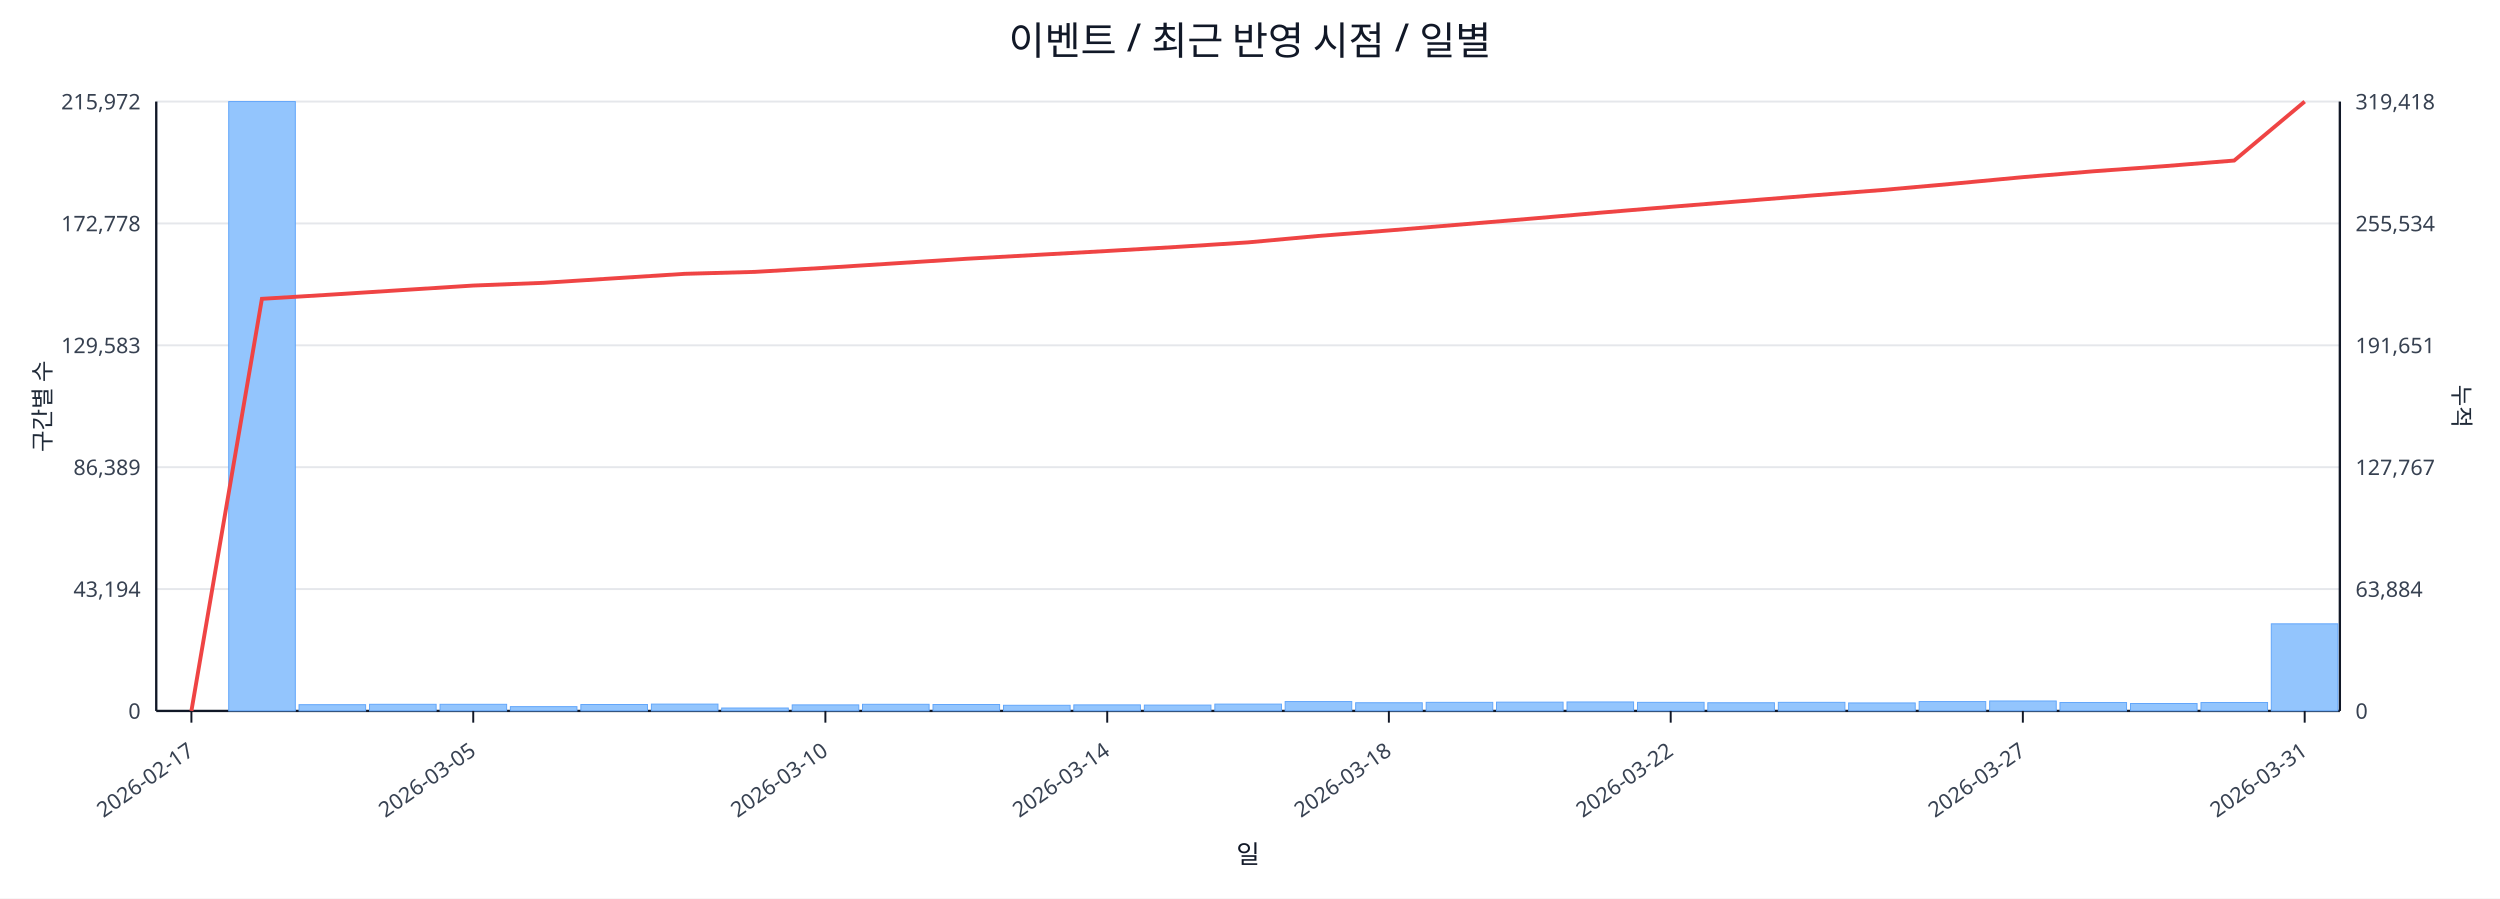
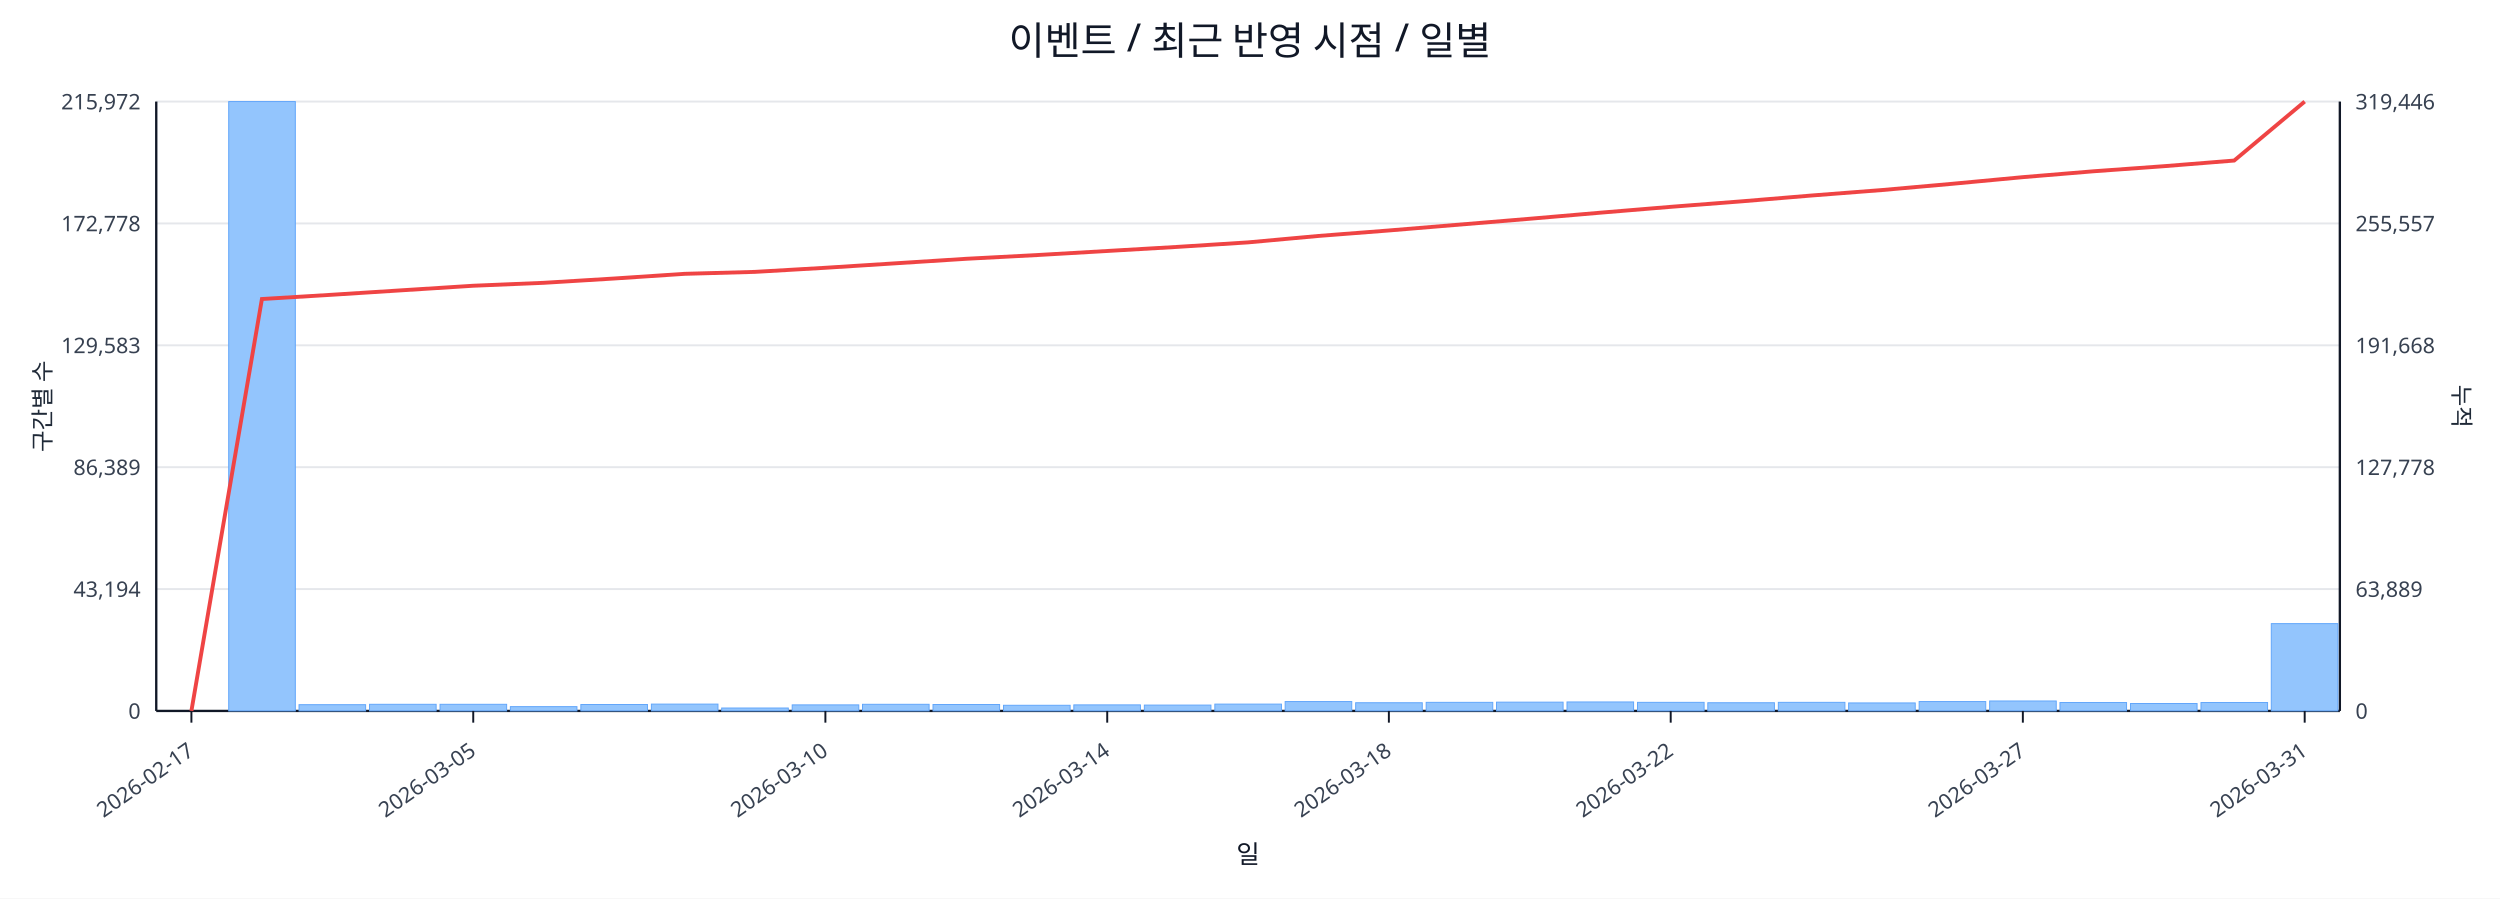
<svg xmlns="http://www.w3.org/2000/svg" width="1280" height="460" viewBox="0 0 1280 460">
  <rect x="0" y="0" width="100%" height="100%" fill="#ffffff" />
  <text x="640.0" y="28" font-size="20" text-anchor="middle" font-family="sans-serif" fill="#111827">이벤트 / 최근 반영 시점 / 일별</text>
  <line x1="80.0" y1="52.0" x2="1198.0" y2="52.0" stroke="#e5e7eb" stroke-width="1" />
  <text x="72.0" y="56.0" font-size="11" text-anchor="end" font-family="sans-serif" fill="#374151">215,972</text>
-   <text x="1206.0" y="56.0" font-size="11" text-anchor="start" font-family="sans-serif" fill="#374151">319,418</text>
+   <text x="1206.0" y="56.0" font-size="11" text-anchor="start" font-family="sans-serif" fill="#374151">319,446</text>
  <line x1="80.0" y1="114.4" x2="1198.0" y2="114.4" stroke="#e5e7eb" stroke-width="1" />
  <text x="72.0" y="118.4" font-size="11" text-anchor="end" font-family="sans-serif" fill="#374151">172,778</text>
-   <text x="1206.0" y="118.4" font-size="11" text-anchor="start" font-family="sans-serif" fill="#374151">255,534</text>
+   <text x="1206.0" y="118.4" font-size="11" text-anchor="start" font-family="sans-serif" fill="#374151">255,557</text>
  <line x1="80.0" y1="176.8" x2="1198.0" y2="176.8" stroke="#e5e7eb" stroke-width="1" />
  <text x="72.0" y="180.8" font-size="11" text-anchor="end" font-family="sans-serif" fill="#374151">129,583</text>
-   <text x="1206.0" y="180.8" font-size="11" text-anchor="start" font-family="sans-serif" fill="#374151">191,651</text>
+   <text x="1206.0" y="180.8" font-size="11" text-anchor="start" font-family="sans-serif" fill="#374151">191,668</text>
  <line x1="80.0" y1="239.2" x2="1198.0" y2="239.2" stroke="#e5e7eb" stroke-width="1" />
  <text x="72.0" y="243.2" font-size="11" text-anchor="end" font-family="sans-serif" fill="#374151">86,389</text>
-   <text x="1206.0" y="243.2" font-size="11" text-anchor="start" font-family="sans-serif" fill="#374151">127,767</text>
+   <text x="1206.0" y="243.2" font-size="11" text-anchor="start" font-family="sans-serif" fill="#374151">127,778</text>
  <line x1="80.0" y1="301.6" x2="1198.0" y2="301.6" stroke="#e5e7eb" stroke-width="1" />
  <text x="72.0" y="305.6" font-size="11" text-anchor="end" font-family="sans-serif" fill="#374151">43,194</text>
-   <text x="1206.0" y="305.6" font-size="11" text-anchor="start" font-family="sans-serif" fill="#374151">63,884</text>
+   <text x="1206.0" y="305.6" font-size="11" text-anchor="start" font-family="sans-serif" fill="#374151">63,889</text>
  <line x1="80.0" y1="364.0" x2="1198.0" y2="364.0" stroke="#e5e7eb" stroke-width="1" />
  <text x="72.0" y="368.0" font-size="11" text-anchor="end" font-family="sans-serif" fill="#374151">0</text>
  <text x="1206.0" y="368.0" font-size="11" text-anchor="start" font-family="sans-serif" fill="#374151">0</text>
  <line x1="80.0" y1="364.0" x2="1198.0" y2="364.0" stroke="#111827" stroke-width="1.2" />
  <line x1="80.0" y1="52.0" x2="80.0" y2="364.0" stroke="#111827" stroke-width="1.2" />
  <line x1="1198.0" y1="52.0" x2="1198.0" y2="364.0" stroke="#111827" stroke-width="1.2" />
  <rect x="81.0" y="364.0" width="34.1" height="0.0" fill="#93c5fd" stroke="#60a5fa" stroke-width="0.5" />
  <rect x="117.1" y="52.0" width="34.1" height="312.0" fill="#93c5fd" stroke="#60a5fa" stroke-width="0.5" />
  <rect x="153.1" y="360.8" width="34.1" height="3.2" fill="#93c5fd" stroke="#60a5fa" stroke-width="0.5" />
  <rect x="189.2" y="360.6" width="34.1" height="3.4" fill="#93c5fd" stroke="#60a5fa" stroke-width="0.5" />
  <rect x="225.3" y="360.6" width="34.1" height="3.4" fill="#93c5fd" stroke="#60a5fa" stroke-width="0.5" />
  <rect x="261.3" y="361.8" width="34.1" height="2.2" fill="#93c5fd" stroke="#60a5fa" stroke-width="0.5" />
  <rect x="297.4" y="360.7" width="34.1" height="3.3" fill="#93c5fd" stroke="#60a5fa" stroke-width="0.5" />
  <rect x="333.5" y="360.5" width="34.1" height="3.5" fill="#93c5fd" stroke="#60a5fa" stroke-width="0.5" />
  <rect x="369.5" y="362.5" width="34.1" height="1.5" fill="#93c5fd" stroke="#60a5fa" stroke-width="0.5" />
  <rect x="405.6" y="360.9" width="34.1" height="3.1" fill="#93c5fd" stroke="#60a5fa" stroke-width="0.5" />
  <rect x="441.6" y="360.6" width="34.1" height="3.4" fill="#93c5fd" stroke="#60a5fa" stroke-width="0.5" />
  <rect x="477.7" y="360.7" width="34.1" height="3.3" fill="#93c5fd" stroke="#60a5fa" stroke-width="0.5" />
  <rect x="513.8" y="361.1" width="34.1" height="2.9" fill="#93c5fd" stroke="#60a5fa" stroke-width="0.5" />
  <rect x="549.8" y="360.9" width="34.1" height="3.1" fill="#93c5fd" stroke="#60a5fa" stroke-width="0.5" />
  <rect x="585.9" y="361.0" width="34.1" height="3.0" fill="#93c5fd" stroke="#60a5fa" stroke-width="0.5" />
  <rect x="622.0" y="360.5" width="34.1" height="3.5" fill="#93c5fd" stroke="#60a5fa" stroke-width="0.5" />
  <rect x="658.0" y="359.2" width="34.1" height="4.8" fill="#93c5fd" stroke="#60a5fa" stroke-width="0.5" />
  <rect x="694.1" y="359.8" width="34.1" height="4.2" fill="#93c5fd" stroke="#60a5fa" stroke-width="0.5" />
  <rect x="730.2" y="359.6" width="34.1" height="4.4" fill="#93c5fd" stroke="#60a5fa" stroke-width="0.5" />
  <rect x="766.2" y="359.5" width="34.1" height="4.5" fill="#93c5fd" stroke="#60a5fa" stroke-width="0.5" />
  <rect x="802.3" y="359.4" width="34.1" height="4.6" fill="#93c5fd" stroke="#60a5fa" stroke-width="0.5" />
  <rect x="838.4" y="359.6" width="34.1" height="4.4" fill="#93c5fd" stroke="#60a5fa" stroke-width="0.5" />
  <rect x="874.4" y="359.8" width="34.1" height="4.2" fill="#93c5fd" stroke="#60a5fa" stroke-width="0.5" />
  <rect x="910.5" y="359.6" width="34.1" height="4.4" fill="#93c5fd" stroke="#60a5fa" stroke-width="0.5" />
  <rect x="946.5" y="359.9" width="34.1" height="4.1" fill="#93c5fd" stroke="#60a5fa" stroke-width="0.5" />
  <rect x="982.6" y="359.2" width="34.1" height="4.8" fill="#93c5fd" stroke="#60a5fa" stroke-width="0.5" />
  <rect x="1018.7" y="358.9" width="34.1" height="5.1" fill="#93c5fd" stroke="#60a5fa" stroke-width="0.5" />
  <rect x="1054.7" y="359.7" width="34.1" height="4.3" fill="#93c5fd" stroke="#60a5fa" stroke-width="0.5" />
  <rect x="1090.8" y="360.2" width="34.1" height="3.8" fill="#93c5fd" stroke="#60a5fa" stroke-width="0.5" />
  <rect x="1126.9" y="359.7" width="34.1" height="4.3" fill="#93c5fd" stroke="#60a5fa" stroke-width="0.5" />
-   <rect x="1162.9" y="319.4" width="34.1" height="44.6" fill="#93c5fd" stroke="#60a5fa" stroke-width="0.5" />
-   <polyline fill="none" stroke="#ef4444" stroke-width="2" points="98.0,364.0 134.1,153.0 170.2,150.8 206.2,148.5 242.3,146.2 278.4,144.8 314.4,142.5 350.5,140.2 386.5,139.2 422.6,137.1 458.7,134.8 494.7,132.5 530.8,130.5 566.9,128.5 602.9,126.4 639.0,124.1 675.1,120.8 711.1,118.0 747.2,115.0 783.3,112.0 819.3,108.9 855.4,105.9 891.5,103.0 927.5,100.1 963.6,97.3 999.6,94.1 1035.7,90.7 1071.8,87.7 1107.8,85.1 1143.9,82.2 1180.0,52.0" />
+   <rect x="1162.9" y="319.3" width="34.1" height="44.7" fill="#93c5fd" stroke="#60a5fa" stroke-width="0.5" />
+   <polyline fill="none" stroke="#ef4444" stroke-width="2" points="98.0,364.0 134.1,153.1 170.2,150.9 206.2,148.6 242.3,146.3 278.4,144.8 314.4,142.6 350.5,140.2 386.5,139.2 422.6,137.1 458.7,134.8 494.7,132.5 530.8,130.6 566.9,128.5 602.9,126.4 639.0,124.1 675.1,120.8 711.1,118.0 747.2,115.0 783.3,112.0 819.3,108.9 855.4,105.9 891.5,103.1 927.5,100.1 963.6,97.3 999.6,94.1 1035.7,90.7 1071.8,87.7 1107.8,85.1 1143.9,82.2 1180.0,52.0" />
  <line x1="98.0" y1="364.0" x2="98.0" y2="370.0" stroke="#111827" stroke-width="1" />
  <text x="100.0" y="386.0" font-size="11" text-anchor="end" transform="rotate(-35 100.0 386.0)" font-family="sans-serif" fill="#374151">2026-02-17</text>
  <line x1="242.3" y1="364.0" x2="242.3" y2="370.0" stroke="#111827" stroke-width="1" />
  <text x="244.3" y="386.0" font-size="11" text-anchor="end" transform="rotate(-35 244.3 386.0)" font-family="sans-serif" fill="#374151">2026-03-05</text>
  <line x1="422.6" y1="364.0" x2="422.6" y2="370.0" stroke="#111827" stroke-width="1" />
  <text x="424.6" y="386.0" font-size="11" text-anchor="end" transform="rotate(-35 424.6 386.0)" font-family="sans-serif" fill="#374151">2026-03-10</text>
  <line x1="566.9" y1="364.0" x2="566.9" y2="370.0" stroke="#111827" stroke-width="1" />
  <text x="568.9" y="386.0" font-size="11" text-anchor="end" transform="rotate(-35 568.9 386.0)" font-family="sans-serif" fill="#374151">2026-03-14</text>
  <line x1="711.1" y1="364.0" x2="711.1" y2="370.0" stroke="#111827" stroke-width="1" />
  <text x="713.1" y="386.0" font-size="11" text-anchor="end" transform="rotate(-35 713.1 386.0)" font-family="sans-serif" fill="#374151">2026-03-18</text>
  <line x1="855.4" y1="364.0" x2="855.4" y2="370.0" stroke="#111827" stroke-width="1" />
  <text x="857.4" y="386.0" font-size="11" text-anchor="end" transform="rotate(-35 857.4 386.0)" font-family="sans-serif" fill="#374151">2026-03-22</text>
  <line x1="1035.7" y1="364.0" x2="1035.7" y2="370.0" stroke="#111827" stroke-width="1" />
  <text x="1037.7" y="386.0" font-size="11" text-anchor="end" transform="rotate(-35 1037.7 386.0)" font-family="sans-serif" fill="#374151">2026-03-27</text>
  <line x1="1180.0" y1="364.0" x2="1180.0" y2="370.0" stroke="#111827" stroke-width="1" />
  <text x="1182.0" y="386.0" font-size="11" text-anchor="end" transform="rotate(-35 1182.0 386.0)" font-family="sans-serif" fill="#374151">2026-03-31</text>
  <text x="26" y="208.0" font-size="12" transform="rotate(-90 26 208.0)" text-anchor="middle" font-family="sans-serif" fill="#1f2937">구간별 수</text>
  <text x="1256.0" y="208.0" font-size="12" transform="rotate(90 1256.0 208.0)" text-anchor="middle" font-family="sans-serif" fill="#1f2937">누적</text>
  <text x="639.0" y="442.0" font-size="13" text-anchor="middle" font-family="sans-serif" fill="#111827">일</text>
</svg>
